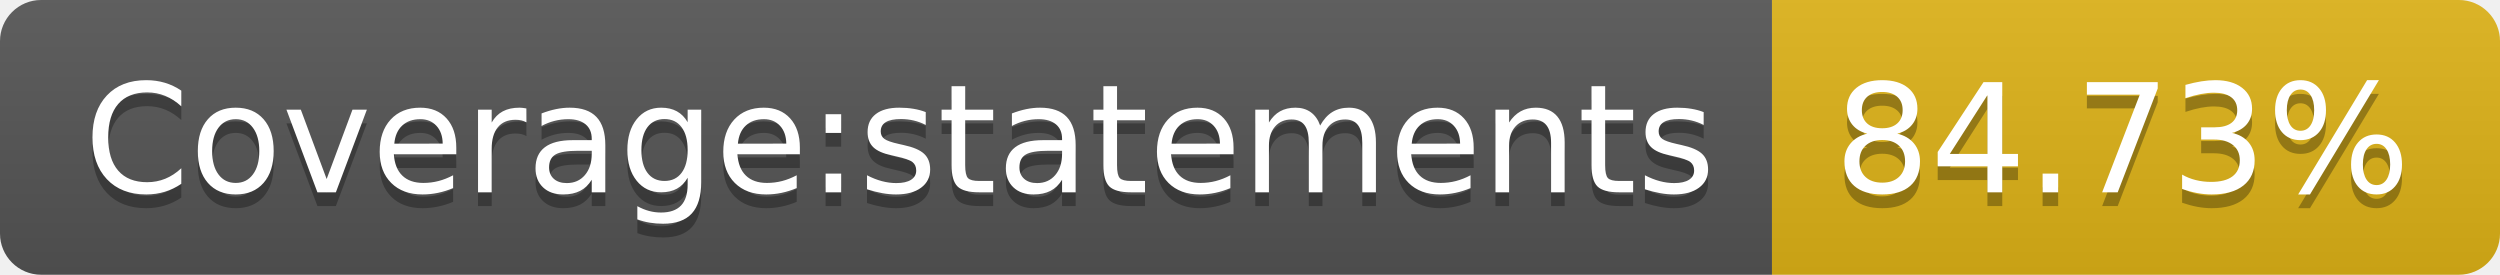
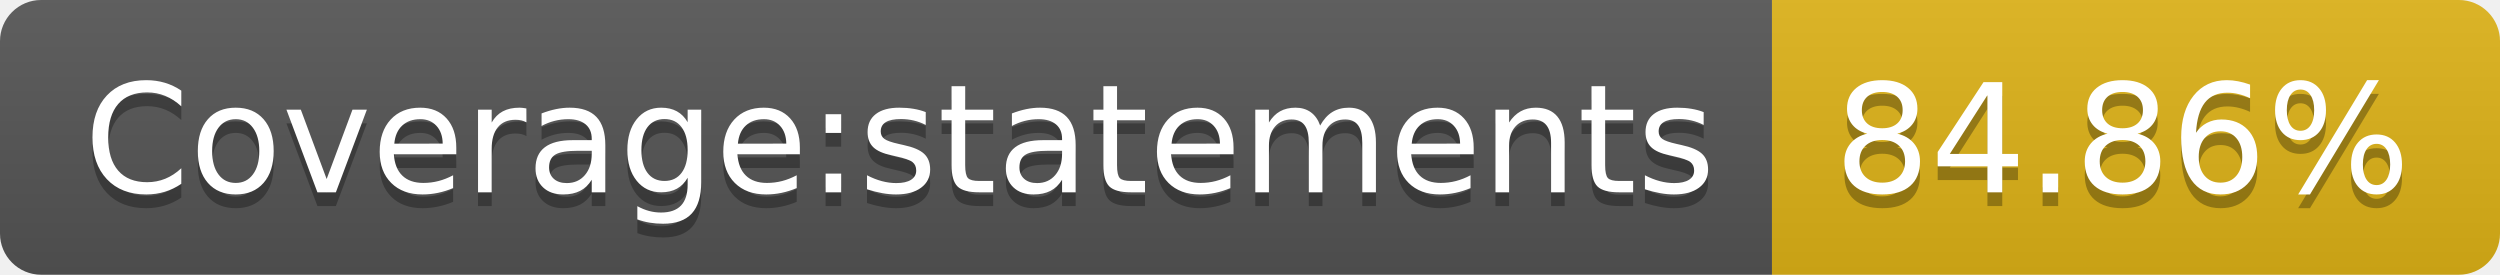
- <svg xmlns="http://www.w3.org/2000/svg" width="182" height="20" role="img" aria-label="Coverage:statements: 84.73%">
+ <svg xmlns="http://www.w3.org/2000/svg" width="182" height="20" role="img" aria-label="Coverage:statements: 84.86%">
  <linearGradient id="s" x2="0" y2="100%">
    <stop offset="0" stop-color="#bbb" stop-opacity=".1" />
    <stop offset="1" stop-opacity=".1" />
  </linearGradient>
  <clipPath id="r">
    <rect width="182" height="20" rx="3" fill="#fff" />
  </clipPath>
  <g clip-path="url(#r)">
    <rect width="129" height="20" fill="#555" />
    <rect x="129" width="53" height="20" fill="#dfb317" />
    <rect width="182" height="20" fill="url(#s)" />
  </g>
  <g fill="#fff" text-anchor="middle" font-family="Verdana,Geneva,DejaVu Sans,sans-serif" text-rendering="geometricPrecision" font-size="110">
    <text aria-hidden="true" x="655" y="150" fill="#010101" fill-opacity=".3" transform="scale(.1)" textLength="1190">Coverage:statements</text>
    <text x="655" y="140" transform="scale(.1)" fill="#fff" textLength="1190">Coverage:statements</text>
-     <text aria-hidden="true" x="1545" y="150" fill="#010101" fill-opacity=".3" transform="scale(.1)" textLength="430">84.73%</text>
-     <text x="1545" y="140" transform="scale(.1)" fill="#fff" textLength="430">84.73%</text>
+     <text aria-hidden="true" x="1545" y="150" fill="#010101" fill-opacity=".3" transform="scale(.1)" textLength="430">84.86%</text>
+     <text x="1545" y="140" transform="scale(.1)" fill="#fff" textLength="430">84.86%</text>
  </g>
</svg>
